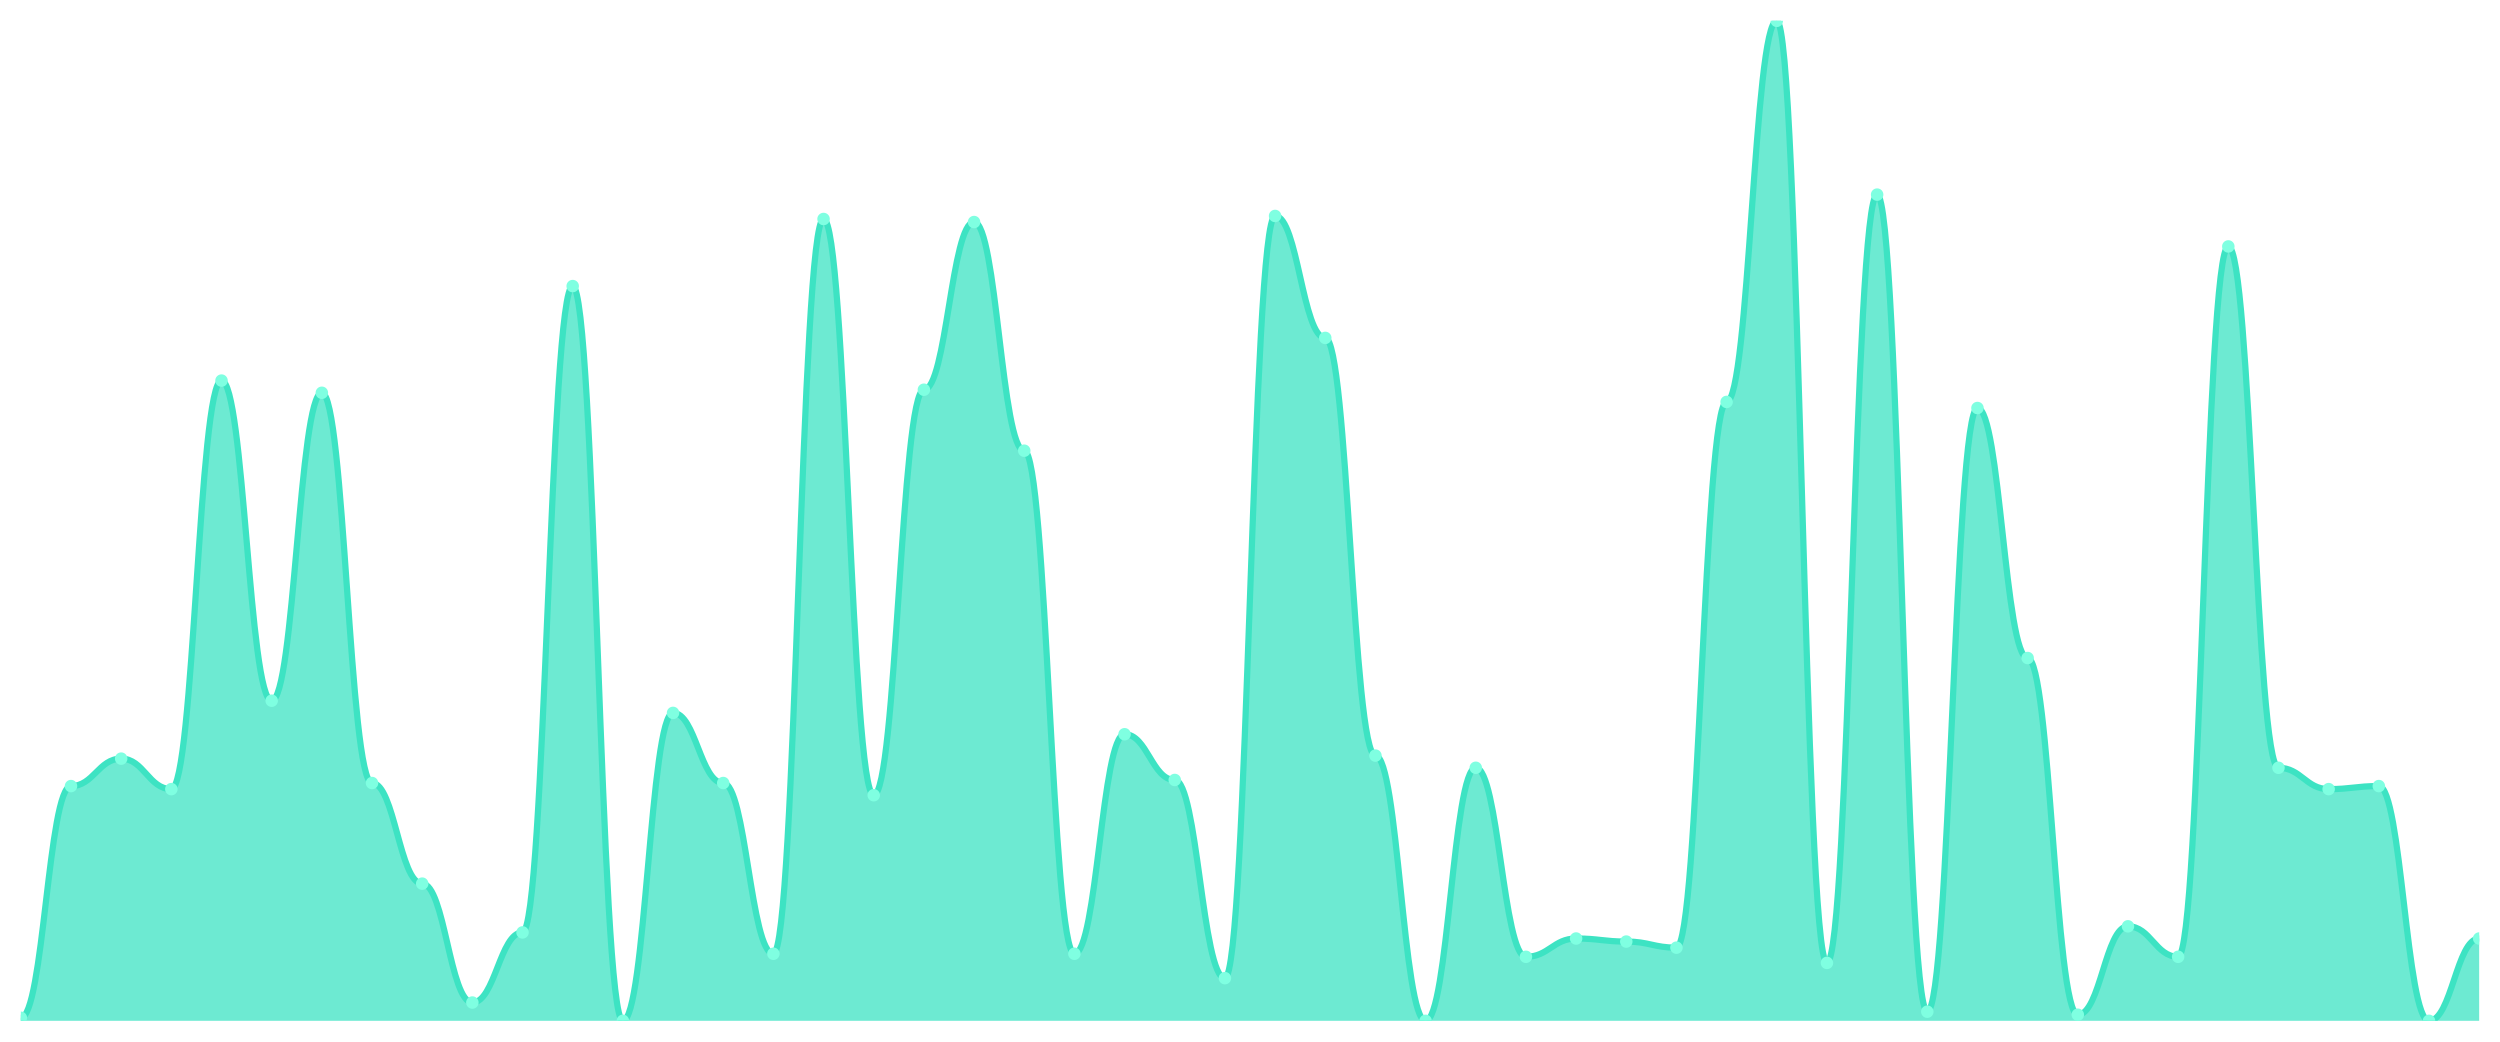
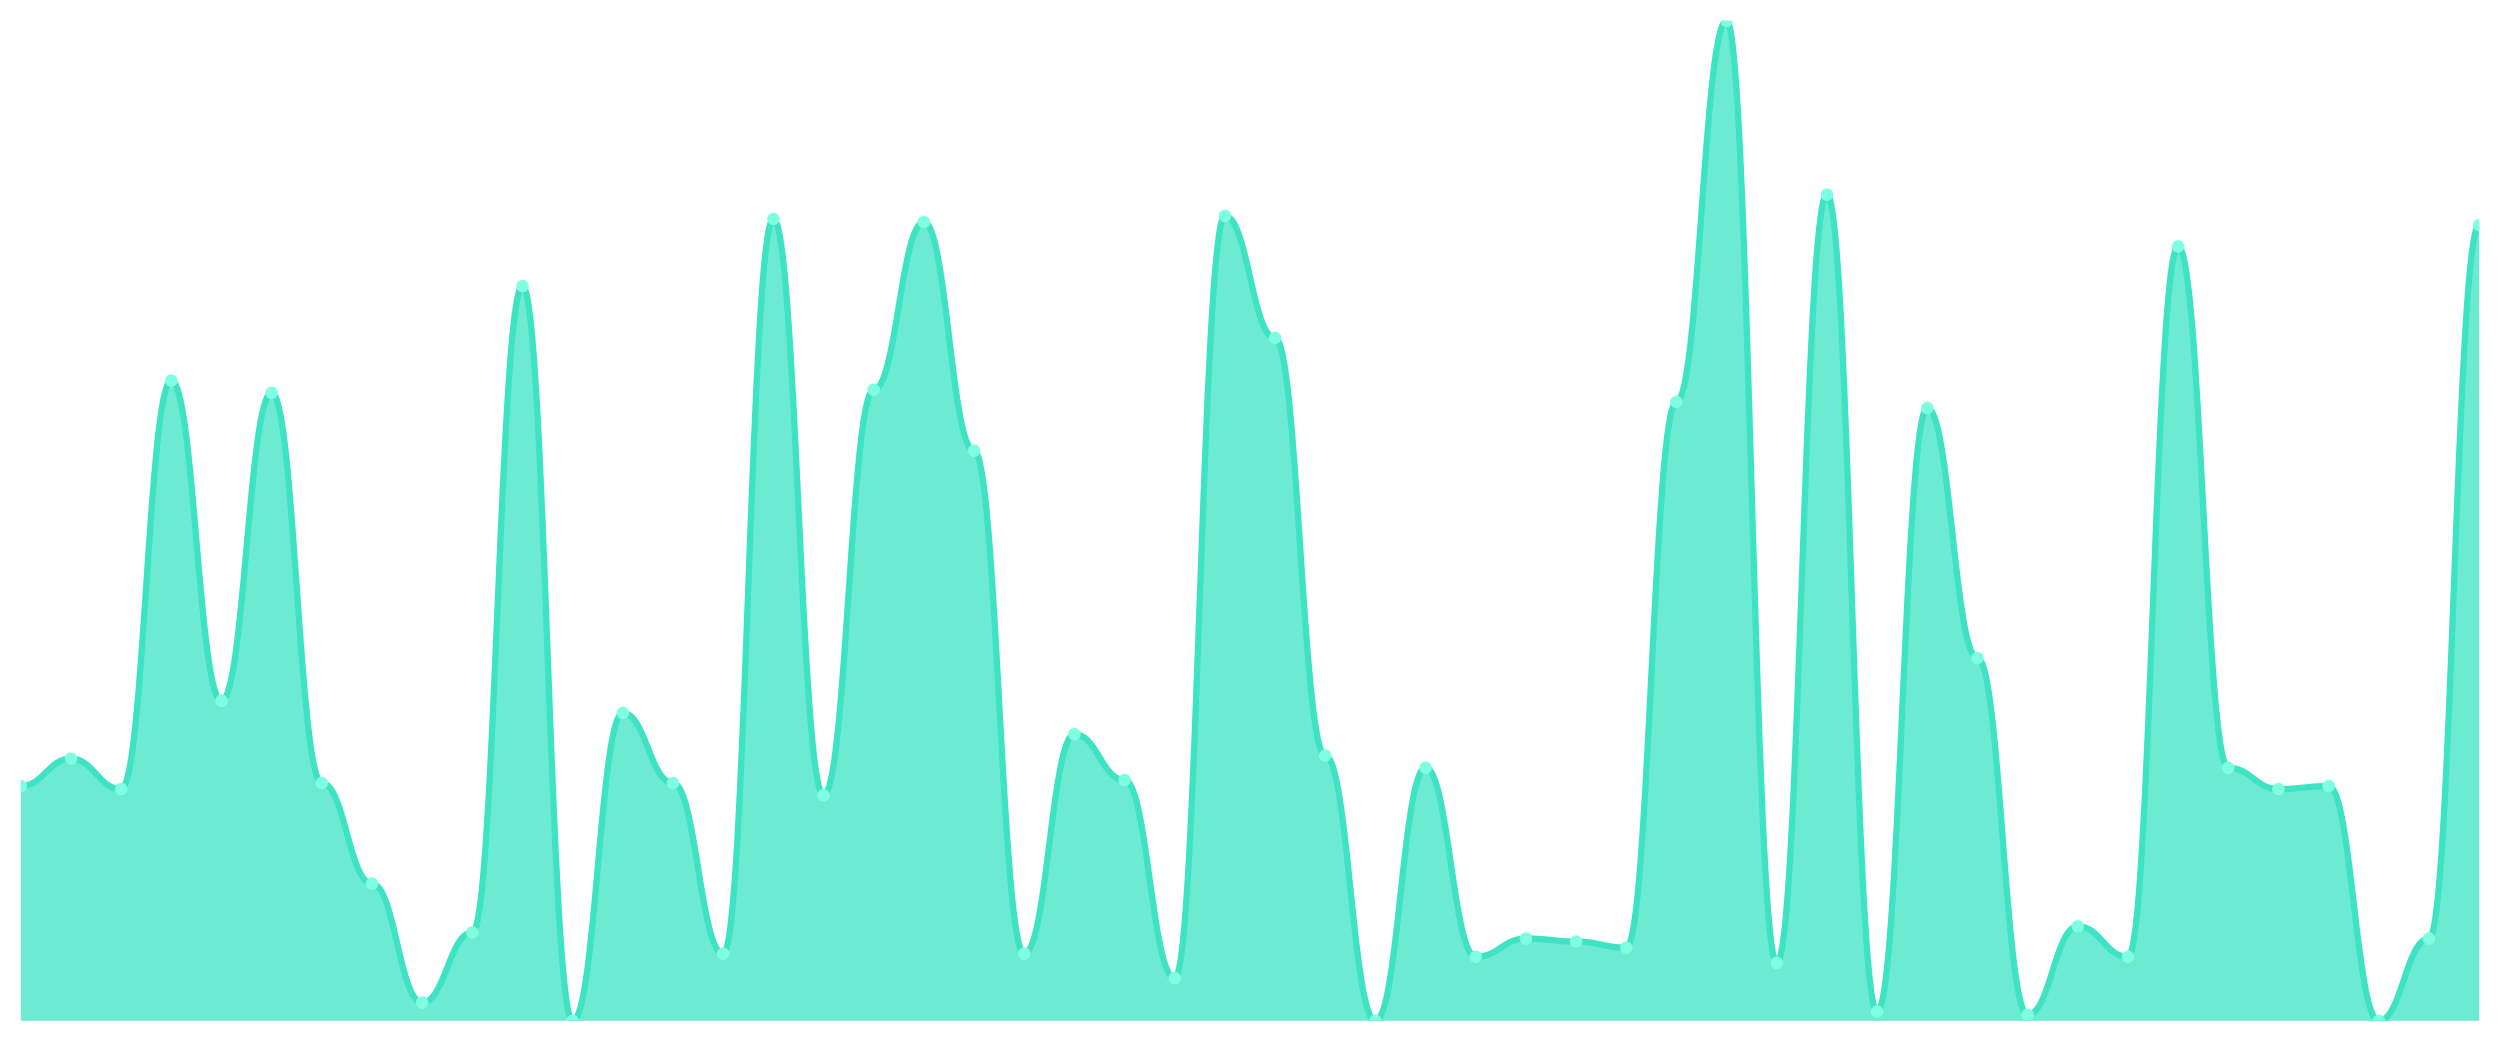
<svg xmlns="http://www.w3.org/2000/svg" viewBox="0 0 1200 500" width="1200" height="500">
  <defs>
    <clipPath id="c">
      <rect x="10" y="10" width="1180" height="480" />
    </clipPath>
  </defs>
  <rect width="1200" height="500" fill="none" />
  <g clip-path="url(#c)">
-     <path d="M 10,490 L 10,488.537 C 20.837,488.537 23.245,377.317 34.082,377.317 C 44.918,377.317 47.327,364.146 58.163,364.146 C 69,364.146 71.408,378.78 82.245,378.78 C 93.082,378.78 95.49,182.683 106.327,182.683 C 117.163,182.683 119.571,336.341 130.408,336.341 C 141.245,336.341 143.653,188.537 154.49,188.537 C 165.327,188.537 167.735,375.854 178.571,375.854 C 189.408,375.854 191.816,424.146 202.653,424.146 C 213.49,424.146 215.898,481.22 226.735,481.22 C 237.571,481.22 239.98,447.561 250.816,447.561 C 261.653,447.561 264.061,137.317 274.898,137.317 C 285.735,137.317 288.143,490 298.98,490 C 309.816,490 312.224,342.195 323.061,342.195 C 333.898,342.195 336.306,375.854 347.143,375.854 C 357.98,375.854 360.388,457.805 371.224,457.805 C 382.061,457.805 384.469,105.122 395.306,105.122 C 406.143,105.122 408.551,381.707 419.388,381.707 C 430.224,381.707 432.633,187.073 443.469,187.073 C 454.306,187.073 456.714,106.585 467.551,106.585 C 478.388,106.585 480.796,216.341 491.633,216.341 C 502.469,216.341 504.878,457.805 515.714,457.805 C 526.551,457.805 528.959,352.439 539.796,352.439 C 550.633,352.439 553.041,374.39 563.878,374.39 C 574.714,374.39 577.122,469.512 587.959,469.512 C 598.796,469.512 601.204,103.659 612.041,103.659 C 622.878,103.659 625.286,162.195 636.122,162.195 C 646.959,162.195 649.367,362.683 660.204,362.683 C 671.041,362.683 673.449,490 684.286,490 C 695.122,490 697.531,368.537 708.367,368.537 C 719.204,368.537 721.612,459.268 732.449,459.268 C 743.286,459.268 745.694,450.488 756.531,450.488 C 767.367,450.488 769.776,451.951 780.612,451.951 C 791.449,451.951 793.857,454.878 804.694,454.878 C 815.531,454.878 817.939,192.927 828.776,192.927 C 839.612,192.927 842.02,10 852.857,10 C 863.694,10 866.102,462.195 876.939,462.195 C 887.776,462.195 890.184,93.415 901.02,93.415 C 911.857,93.415 914.265,485.61 925.102,485.61 C 935.939,485.61 938.347,195.854 949.184,195.854 C 960.02,195.854 962.429,315.854 973.265,315.854 C 984.102,315.854 986.51,487.073 997.347,487.073 C 1008.184,487.073 1010.592,444.634 1021.429,444.634 C 1032.265,444.634 1034.673,459.268 1045.51,459.268 C 1056.347,459.268 1058.755,118.293 1069.592,118.293 C 1080.429,118.293 1082.837,368.537 1093.673,368.537 C 1104.51,368.537 1106.918,378.78 1117.755,378.78 C 1128.592,378.78 1131,377.317 1141.837,377.317 C 1152.673,377.317 1155.082,490 1165.918,490 C 1176.755,490 1179.163,450.488 1190,450.488 L 1190,490 Z" fill="rgba(61,227,195,0.75)" />
-     <path d="M 10,488.537 C 20.837,488.537 23.245,377.317 34.082,377.317 C 44.918,377.317 47.327,364.146 58.163,364.146 C 69,364.146 71.408,378.78 82.245,378.78 C 93.082,378.78 95.49,182.683 106.327,182.683 C 117.163,182.683 119.571,336.341 130.408,336.341 C 141.245,336.341 143.653,188.537 154.49,188.537 C 165.327,188.537 167.735,375.854 178.571,375.854 C 189.408,375.854 191.816,424.146 202.653,424.146 C 213.49,424.146 215.898,481.22 226.735,481.22 C 237.571,481.22 239.98,447.561 250.816,447.561 C 261.653,447.561 264.061,137.317 274.898,137.317 C 285.735,137.317 288.143,490 298.98,490 C 309.816,490 312.224,342.195 323.061,342.195 C 333.898,342.195 336.306,375.854 347.143,375.854 C 357.98,375.854 360.388,457.805 371.224,457.805 C 382.061,457.805 384.469,105.122 395.306,105.122 C 406.143,105.122 408.551,381.707 419.388,381.707 C 430.224,381.707 432.633,187.073 443.469,187.073 C 454.306,187.073 456.714,106.585 467.551,106.585 C 478.388,106.585 480.796,216.341 491.633,216.341 C 502.469,216.341 504.878,457.805 515.714,457.805 C 526.551,457.805 528.959,352.439 539.796,352.439 C 550.633,352.439 553.041,374.39 563.878,374.39 C 574.714,374.39 577.122,469.512 587.959,469.512 C 598.796,469.512 601.204,103.659 612.041,103.659 C 622.878,103.659 625.286,162.195 636.122,162.195 C 646.959,162.195 649.367,362.683 660.204,362.683 C 671.041,362.683 673.449,490 684.286,490 C 695.122,490 697.531,368.537 708.367,368.537 C 719.204,368.537 721.612,459.268 732.449,459.268 C 743.286,459.268 745.694,450.488 756.531,450.488 C 767.367,450.488 769.776,451.951 780.612,451.951 C 791.449,451.951 793.857,454.878 804.694,454.878 C 815.531,454.878 817.939,192.927 828.776,192.927 C 839.612,192.927 842.02,10 852.857,10 C 863.694,10 866.102,462.195 876.939,462.195 C 887.776,462.195 890.184,93.415 901.02,93.415 C 911.857,93.415 914.265,485.61 925.102,485.61 C 935.939,485.61 938.347,195.854 949.184,195.854 C 960.02,195.854 962.429,315.854 973.265,315.854 C 984.102,315.854 986.51,487.073 997.347,487.073 C 1008.184,487.073 1010.592,444.634 1021.429,444.634 C 1032.265,444.634 1034.673,459.268 1045.51,459.268 C 1056.347,459.268 1058.755,118.293 1069.592,118.293 C 1080.429,118.293 1082.837,368.537 1093.673,368.537 C 1104.51,368.537 1106.918,378.78 1117.755,378.78 C 1128.592,378.78 1131,377.317 1141.837,377.317 C 1152.673,377.317 1155.082,490 1165.918,490 C 1176.755,490 1179.163,450.488 1190,450.488" fill="none" stroke="#3de3c3" stroke-width="3" stroke-linecap="round" stroke-linejoin="round" />
-     <circle cx="10" cy="488.537" r="3" fill="#7fffe1" />
-     <circle cx="34.082" cy="377.317" r="3" fill="#7fffe1" />
-     <circle cx="58.163" cy="364.146" r="3" fill="#7fffe1" />
-     <circle cx="82.245" cy="378.78" r="3" fill="#7fffe1" />
-     <circle cx="106.327" cy="182.683" r="3" fill="#7fffe1" />
-     <circle cx="130.408" cy="336.341" r="3" fill="#7fffe1" />
-     <circle cx="154.49" cy="188.537" r="3" fill="#7fffe1" />
-     <circle cx="178.571" cy="375.854" r="3" fill="#7fffe1" />
-     <circle cx="202.653" cy="424.146" r="3" fill="#7fffe1" />
-     <circle cx="226.735" cy="481.22" r="3" fill="#7fffe1" />
-     <circle cx="250.816" cy="447.561" r="3" fill="#7fffe1" />
-     <circle cx="274.898" cy="137.317" r="3" fill="#7fffe1" />
-     <circle cx="298.98" cy="490" r="3" fill="#7fffe1" />
-     <circle cx="323.061" cy="342.195" r="3" fill="#7fffe1" />
-     <circle cx="347.143" cy="375.854" r="3" fill="#7fffe1" />
-     <circle cx="371.224" cy="457.805" r="3" fill="#7fffe1" />
-     <circle cx="395.306" cy="105.122" r="3" fill="#7fffe1" />
-     <circle cx="419.388" cy="381.707" r="3" fill="#7fffe1" />
-     <circle cx="443.469" cy="187.073" r="3" fill="#7fffe1" />
-     <circle cx="467.551" cy="106.585" r="3" fill="#7fffe1" />
-     <circle cx="491.633" cy="216.341" r="3" fill="#7fffe1" />
-     <circle cx="515.714" cy="457.805" r="3" fill="#7fffe1" />
-     <circle cx="539.796" cy="352.439" r="3" fill="#7fffe1" />
-     <circle cx="563.878" cy="374.39" r="3" fill="#7fffe1" />
-     <circle cx="587.959" cy="469.512" r="3" fill="#7fffe1" />
-     <circle cx="612.041" cy="103.659" r="3" fill="#7fffe1" />
-     <circle cx="636.122" cy="162.195" r="3" fill="#7fffe1" />
-     <circle cx="660.204" cy="362.683" r="3" fill="#7fffe1" />
-     <circle cx="684.286" cy="490" r="3" fill="#7fffe1" />
-     <circle cx="708.367" cy="368.537" r="3" fill="#7fffe1" />
-     <circle cx="732.449" cy="459.268" r="3" fill="#7fffe1" />
-     <circle cx="756.531" cy="450.488" r="3" fill="#7fffe1" />
-     <circle cx="780.612" cy="451.951" r="3" fill="#7fffe1" />
-     <circle cx="804.694" cy="454.878" r="3" fill="#7fffe1" />
-     <circle cx="828.776" cy="192.927" r="3" fill="#7fffe1" />
-     <circle cx="852.857" cy="10" r="3" fill="#7fffe1" />
-     <circle cx="876.939" cy="462.195" r="3" fill="#7fffe1" />
-     <circle cx="901.02" cy="93.415" r="3" fill="#7fffe1" />
-     <circle cx="925.102" cy="485.61" r="3" fill="#7fffe1" />
-     <circle cx="949.184" cy="195.854" r="3" fill="#7fffe1" />
-     <circle cx="973.265" cy="315.854" r="3" fill="#7fffe1" />
-     <circle cx="997.347" cy="487.073" r="3" fill="#7fffe1" />
-     <circle cx="1021.429" cy="444.634" r="3" fill="#7fffe1" />
-     <circle cx="1045.51" cy="459.268" r="3" fill="#7fffe1" />
-     <circle cx="1069.592" cy="118.293" r="3" fill="#7fffe1" />
-     <circle cx="1093.673" cy="368.537" r="3" fill="#7fffe1" />
-     <circle cx="1117.755" cy="378.78" r="3" fill="#7fffe1" />
-     <circle cx="1141.837" cy="377.317" r="3" fill="#7fffe1" />
-     <circle cx="1165.918" cy="490" r="3" fill="#7fffe1" />
-     <circle cx="1190" cy="450.488" r="3" fill="#7fffe1" />
+     <path d="M 10,490 L 10,377.317 C 20.837,377.317 23.245,364.146 34.082,364.146 C 44.918,364.146 47.327,378.78 58.163,378.78 C 69,378.78 71.408,182.683 82.245,182.683 C 93.082,182.683 95.49,336.341 106.327,336.341 C 117.163,336.341 119.571,188.537 130.408,188.537 C 141.245,188.537 143.653,375.854 154.49,375.854 C 165.327,375.854 167.735,424.146 178.571,424.146 C 189.408,424.146 191.816,481.22 202.653,481.22 C 213.49,481.22 215.898,447.561 226.735,447.561 C 237.571,447.561 239.98,137.317 250.816,137.317 C 261.653,137.317 264.061,490 274.898,490 C 285.735,490 288.143,342.195 298.98,342.195 C 309.816,342.195 312.224,375.854 323.061,375.854 C 333.898,375.854 336.306,457.805 347.143,457.805 C 357.98,457.805 360.388,105.122 371.224,105.122 C 382.061,105.122 384.469,381.707 395.306,381.707 C 406.143,381.707 408.551,187.073 419.388,187.073 C 430.224,187.073 432.633,106.585 443.469,106.585 C 454.306,106.585 456.714,216.341 467.551,216.341 C 478.388,216.341 480.796,457.805 491.633,457.805 C 502.469,457.805 504.878,352.439 515.714,352.439 C 526.551,352.439 528.959,374.39 539.796,374.39 C 550.633,374.39 553.041,469.512 563.878,469.512 C 574.714,469.512 577.122,103.659 587.959,103.659 C 598.796,103.659 601.204,162.195 612.041,162.195 C 622.878,162.195 625.286,362.683 636.122,362.683 C 646.959,362.683 649.367,490 660.204,490 C 671.041,490 673.449,368.537 684.286,368.537 C 695.122,368.537 697.531,459.268 708.367,459.268 C 719.204,459.268 721.612,450.488 732.449,450.488 C 743.286,450.488 745.694,451.951 756.531,451.951 C 767.367,451.951 769.776,454.878 780.612,454.878 C 791.449,454.878 793.857,192.927 804.694,192.927 C 815.531,192.927 817.939,10 828.776,10 C 839.612,10 842.02,462.195 852.857,462.195 C 863.694,462.195 866.102,93.415 876.939,93.415 C 887.776,93.415 890.184,485.61 901.02,485.61 C 911.857,485.61 914.265,195.854 925.102,195.854 C 935.939,195.854 938.347,315.854 949.184,315.854 C 960.02,315.854 962.429,487.073 973.265,487.073 C 984.102,487.073 986.51,444.634 997.347,444.634 C 1008.184,444.634 1010.592,459.268 1021.429,459.268 C 1032.265,459.268 1034.673,118.293 1045.51,118.293 C 1056.347,118.293 1058.755,368.537 1069.592,368.537 C 1080.429,368.537 1082.837,378.78 1093.673,378.78 C 1104.51,378.78 1106.918,377.317 1117.755,377.317 C 1128.592,377.317 1131,490 1141.837,490 C 1152.673,490 1155.082,450.488 1165.918,450.488 C 1176.755,450.488 1179.163,108.049 1190,108.049 L 1190,490 Z" fill="rgba(61,227,195,0.75)" />
+     <path d="M 10,377.317 C 20.837,377.317 23.245,364.146 34.082,364.146 C 44.918,364.146 47.327,378.78 58.163,378.78 C 69,378.78 71.408,182.683 82.245,182.683 C 93.082,182.683 95.49,336.341 106.327,336.341 C 117.163,336.341 119.571,188.537 130.408,188.537 C 141.245,188.537 143.653,375.854 154.49,375.854 C 165.327,375.854 167.735,424.146 178.571,424.146 C 189.408,424.146 191.816,481.22 202.653,481.22 C 213.49,481.22 215.898,447.561 226.735,447.561 C 237.571,447.561 239.98,137.317 250.816,137.317 C 261.653,137.317 264.061,490 274.898,490 C 285.735,490 288.143,342.195 298.98,342.195 C 309.816,342.195 312.224,375.854 323.061,375.854 C 333.898,375.854 336.306,457.805 347.143,457.805 C 357.98,457.805 360.388,105.122 371.224,105.122 C 382.061,105.122 384.469,381.707 395.306,381.707 C 406.143,381.707 408.551,187.073 419.388,187.073 C 430.224,187.073 432.633,106.585 443.469,106.585 C 454.306,106.585 456.714,216.341 467.551,216.341 C 478.388,216.341 480.796,457.805 491.633,457.805 C 502.469,457.805 504.878,352.439 515.714,352.439 C 526.551,352.439 528.959,374.39 539.796,374.39 C 550.633,374.39 553.041,469.512 563.878,469.512 C 574.714,469.512 577.122,103.659 587.959,103.659 C 598.796,103.659 601.204,162.195 612.041,162.195 C 622.878,162.195 625.286,362.683 636.122,362.683 C 646.959,362.683 649.367,490 660.204,490 C 671.041,490 673.449,368.537 684.286,368.537 C 695.122,368.537 697.531,459.268 708.367,459.268 C 719.204,459.268 721.612,450.488 732.449,450.488 C 743.286,450.488 745.694,451.951 756.531,451.951 C 767.367,451.951 769.776,454.878 780.612,454.878 C 791.449,454.878 793.857,192.927 804.694,192.927 C 815.531,192.927 817.939,10 828.776,10 C 839.612,10 842.02,462.195 852.857,462.195 C 863.694,462.195 866.102,93.415 876.939,93.415 C 887.776,93.415 890.184,485.61 901.02,485.61 C 911.857,485.61 914.265,195.854 925.102,195.854 C 935.939,195.854 938.347,315.854 949.184,315.854 C 960.02,315.854 962.429,487.073 973.265,487.073 C 984.102,487.073 986.51,444.634 997.347,444.634 C 1008.184,444.634 1010.592,459.268 1021.429,459.268 C 1032.265,459.268 1034.673,118.293 1045.51,118.293 C 1056.347,118.293 1058.755,368.537 1069.592,368.537 C 1080.429,368.537 1082.837,378.78 1093.673,378.78 C 1104.51,378.78 1106.918,377.317 1117.755,377.317 C 1128.592,377.317 1131,490 1141.837,490 C 1152.673,490 1155.082,450.488 1165.918,450.488 C 1176.755,450.488 1179.163,108.049 1190,108.049" fill="none" stroke="#3de3c3" stroke-width="3" stroke-linecap="round" stroke-linejoin="round" />
+     <circle cx="10" cy="377.317" r="3" fill="#7fffe1" />
+     <circle cx="34.082" cy="364.146" r="3" fill="#7fffe1" />
+     <circle cx="58.163" cy="378.78" r="3" fill="#7fffe1" />
+     <circle cx="82.245" cy="182.683" r="3" fill="#7fffe1" />
+     <circle cx="106.327" cy="336.341" r="3" fill="#7fffe1" />
+     <circle cx="130.408" cy="188.537" r="3" fill="#7fffe1" />
+     <circle cx="154.49" cy="375.854" r="3" fill="#7fffe1" />
+     <circle cx="178.571" cy="424.146" r="3" fill="#7fffe1" />
+     <circle cx="202.653" cy="481.22" r="3" fill="#7fffe1" />
+     <circle cx="226.735" cy="447.561" r="3" fill="#7fffe1" />
+     <circle cx="250.816" cy="137.317" r="3" fill="#7fffe1" />
+     <circle cx="274.898" cy="490" r="3" fill="#7fffe1" />
+     <circle cx="298.98" cy="342.195" r="3" fill="#7fffe1" />
+     <circle cx="323.061" cy="375.854" r="3" fill="#7fffe1" />
+     <circle cx="347.143" cy="457.805" r="3" fill="#7fffe1" />
+     <circle cx="371.224" cy="105.122" r="3" fill="#7fffe1" />
+     <circle cx="395.306" cy="381.707" r="3" fill="#7fffe1" />
+     <circle cx="419.388" cy="187.073" r="3" fill="#7fffe1" />
+     <circle cx="443.469" cy="106.585" r="3" fill="#7fffe1" />
+     <circle cx="467.551" cy="216.341" r="3" fill="#7fffe1" />
+     <circle cx="491.633" cy="457.805" r="3" fill="#7fffe1" />
+     <circle cx="515.714" cy="352.439" r="3" fill="#7fffe1" />
+     <circle cx="539.796" cy="374.39" r="3" fill="#7fffe1" />
+     <circle cx="563.878" cy="469.512" r="3" fill="#7fffe1" />
+     <circle cx="587.959" cy="103.659" r="3" fill="#7fffe1" />
+     <circle cx="612.041" cy="162.195" r="3" fill="#7fffe1" />
+     <circle cx="636.122" cy="362.683" r="3" fill="#7fffe1" />
+     <circle cx="660.204" cy="490" r="3" fill="#7fffe1" />
+     <circle cx="684.286" cy="368.537" r="3" fill="#7fffe1" />
+     <circle cx="708.367" cy="459.268" r="3" fill="#7fffe1" />
+     <circle cx="732.449" cy="450.488" r="3" fill="#7fffe1" />
+     <circle cx="756.531" cy="451.951" r="3" fill="#7fffe1" />
+     <circle cx="780.612" cy="454.878" r="3" fill="#7fffe1" />
+     <circle cx="804.694" cy="192.927" r="3" fill="#7fffe1" />
+     <circle cx="828.776" cy="10" r="3" fill="#7fffe1" />
+     <circle cx="852.857" cy="462.195" r="3" fill="#7fffe1" />
+     <circle cx="876.939" cy="93.415" r="3" fill="#7fffe1" />
+     <circle cx="901.02" cy="485.61" r="3" fill="#7fffe1" />
+     <circle cx="925.102" cy="195.854" r="3" fill="#7fffe1" />
+     <circle cx="949.184" cy="315.854" r="3" fill="#7fffe1" />
+     <circle cx="973.265" cy="487.073" r="3" fill="#7fffe1" />
+     <circle cx="997.347" cy="444.634" r="3" fill="#7fffe1" />
+     <circle cx="1021.429" cy="459.268" r="3" fill="#7fffe1" />
+     <circle cx="1045.51" cy="118.293" r="3" fill="#7fffe1" />
+     <circle cx="1069.592" cy="368.537" r="3" fill="#7fffe1" />
+     <circle cx="1093.673" cy="378.78" r="3" fill="#7fffe1" />
+     <circle cx="1117.755" cy="377.317" r="3" fill="#7fffe1" />
+     <circle cx="1141.837" cy="490" r="3" fill="#7fffe1" />
+     <circle cx="1165.918" cy="450.488" r="3" fill="#7fffe1" />
+     <circle cx="1190" cy="108.049" r="3" fill="#7fffe1" />
  </g>
</svg>
